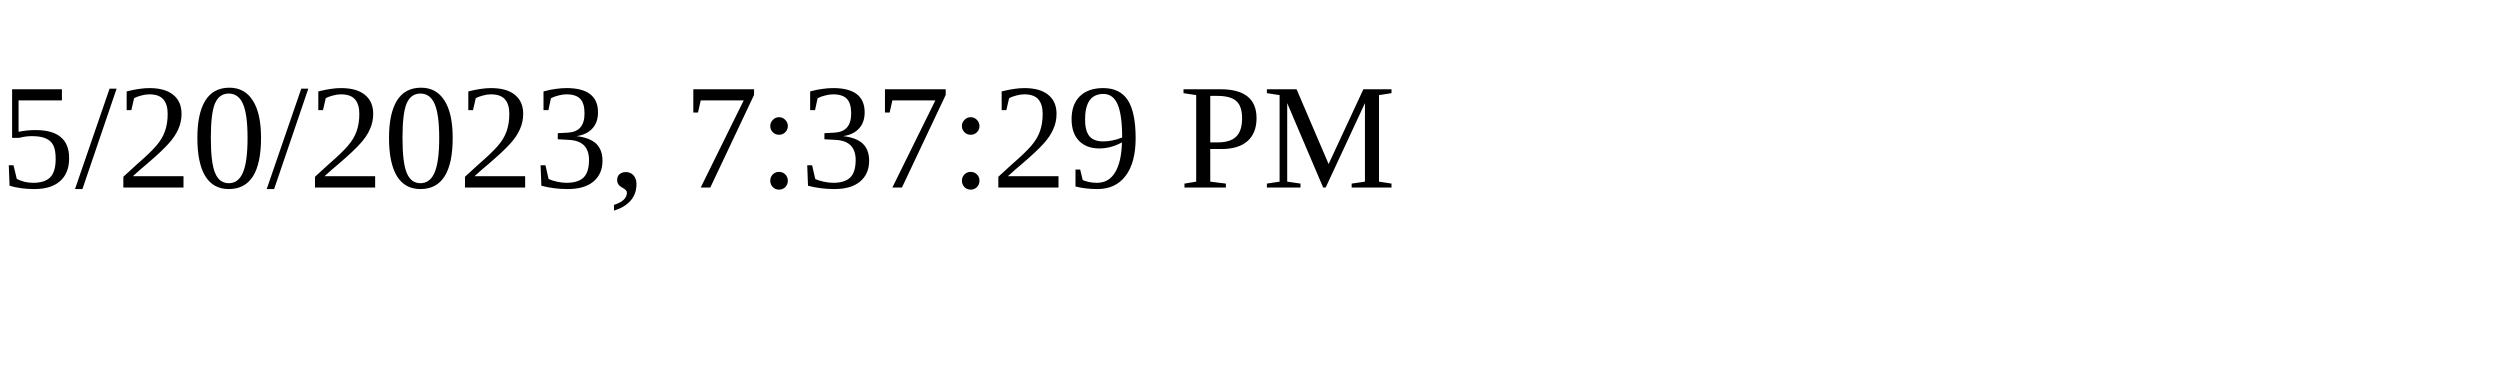
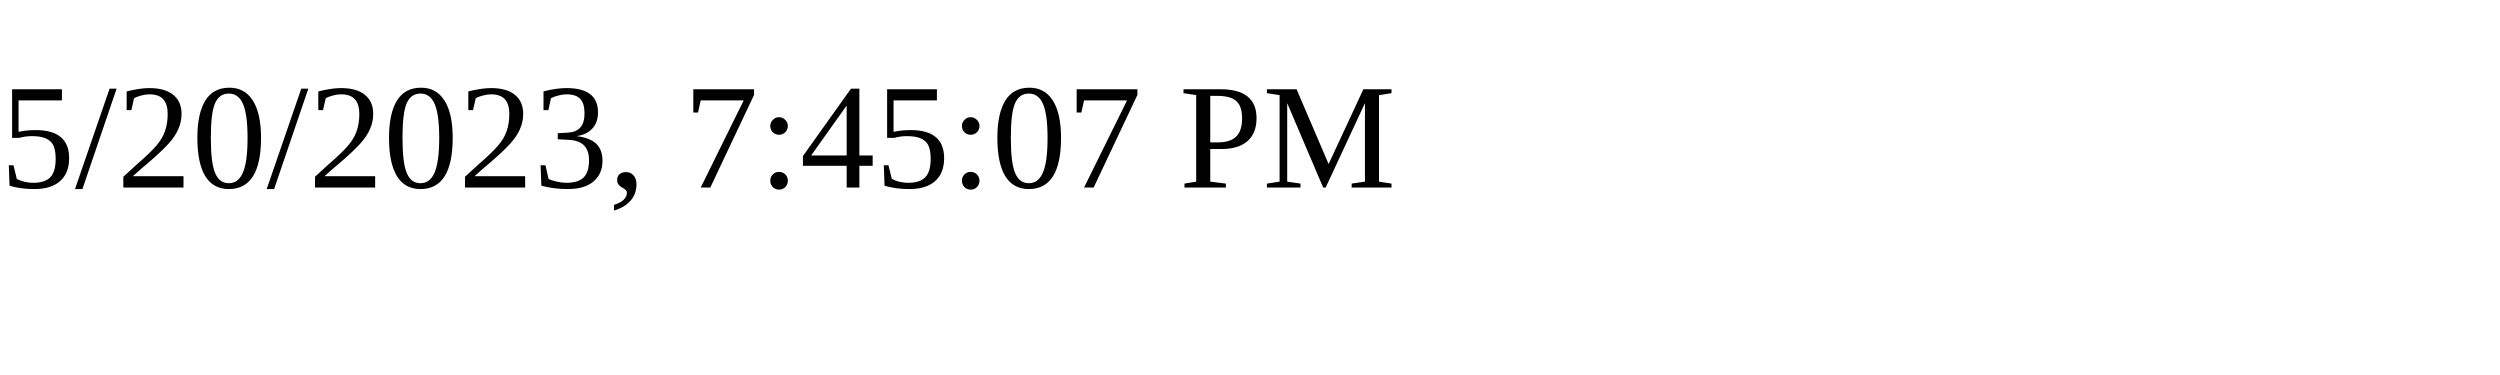
<svg xmlns="http://www.w3.org/2000/svg" height="30" width="200">
-   <text x="0" y="15">5/20/2023, 7:37:29 PM</text>
+   <text x="0" y="15">5/20/2023, 7:45:07 PM</text>
</svg>
